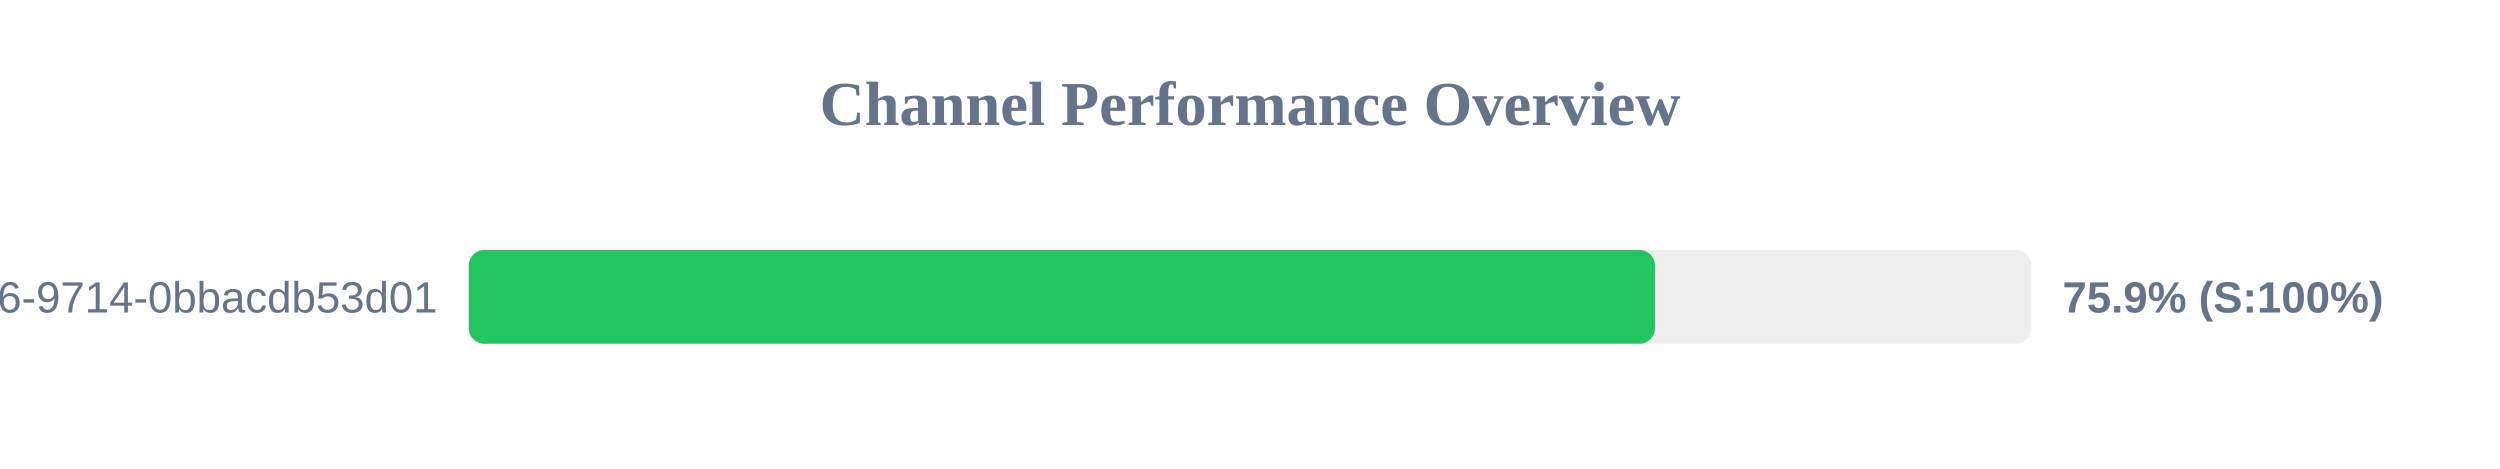
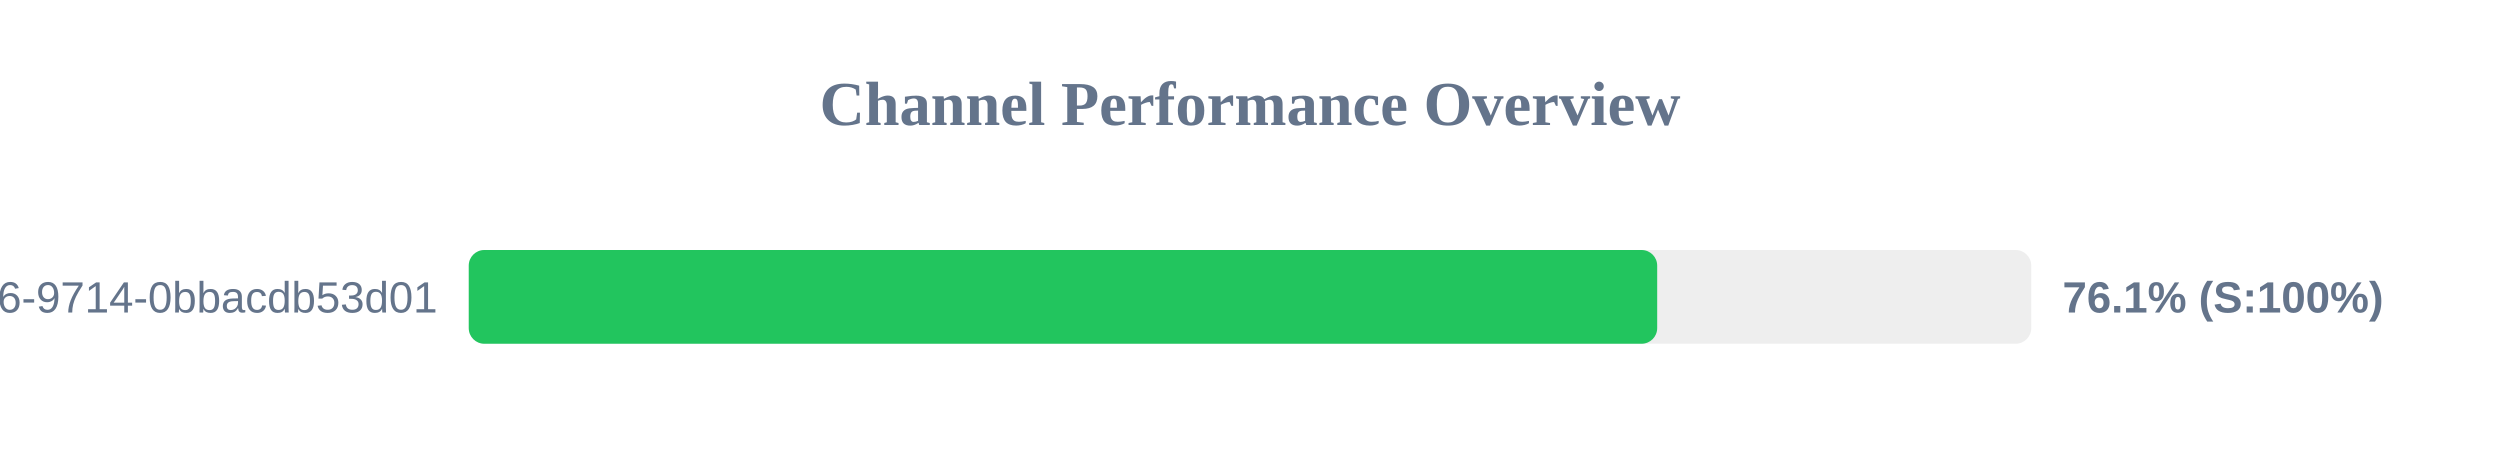
<svg xmlns="http://www.w3.org/2000/svg" width="800" height="150" version="1.1">
  <style>
        .row { font: 14px Arial; fill: #64748b; }
        .score { font: bold 14px Arial; fill: #64748b; }
    </style>
  <text x="400" y="40" text-anchor="middle" font-size="20px" font-weight="bold" fill="#64748b">Channel Performance Overview</text>
  <rect x="150" y="80" width="500" height="30" fill="#eee" rx="5" />
-   <rect x="150" y="80" width="379.6" height="30" fill="#22c55e" rx="5" />
+   <rect x="150" y="80" width="380.3" height="30" fill="#22c55e" rx="5" />
  <text x="140" y="100" text-anchor="end" class="row">?uuid=23125f6e-ec56-4c26-9714-0bbacdb53d01</text>
-   <text x="660" y="100" text-anchor="start" class="score">75.9% (S:100%)</text>
+   <text x="660" y="100" text-anchor="start" class="score">76.1% (S:100%)</text>
</svg>
